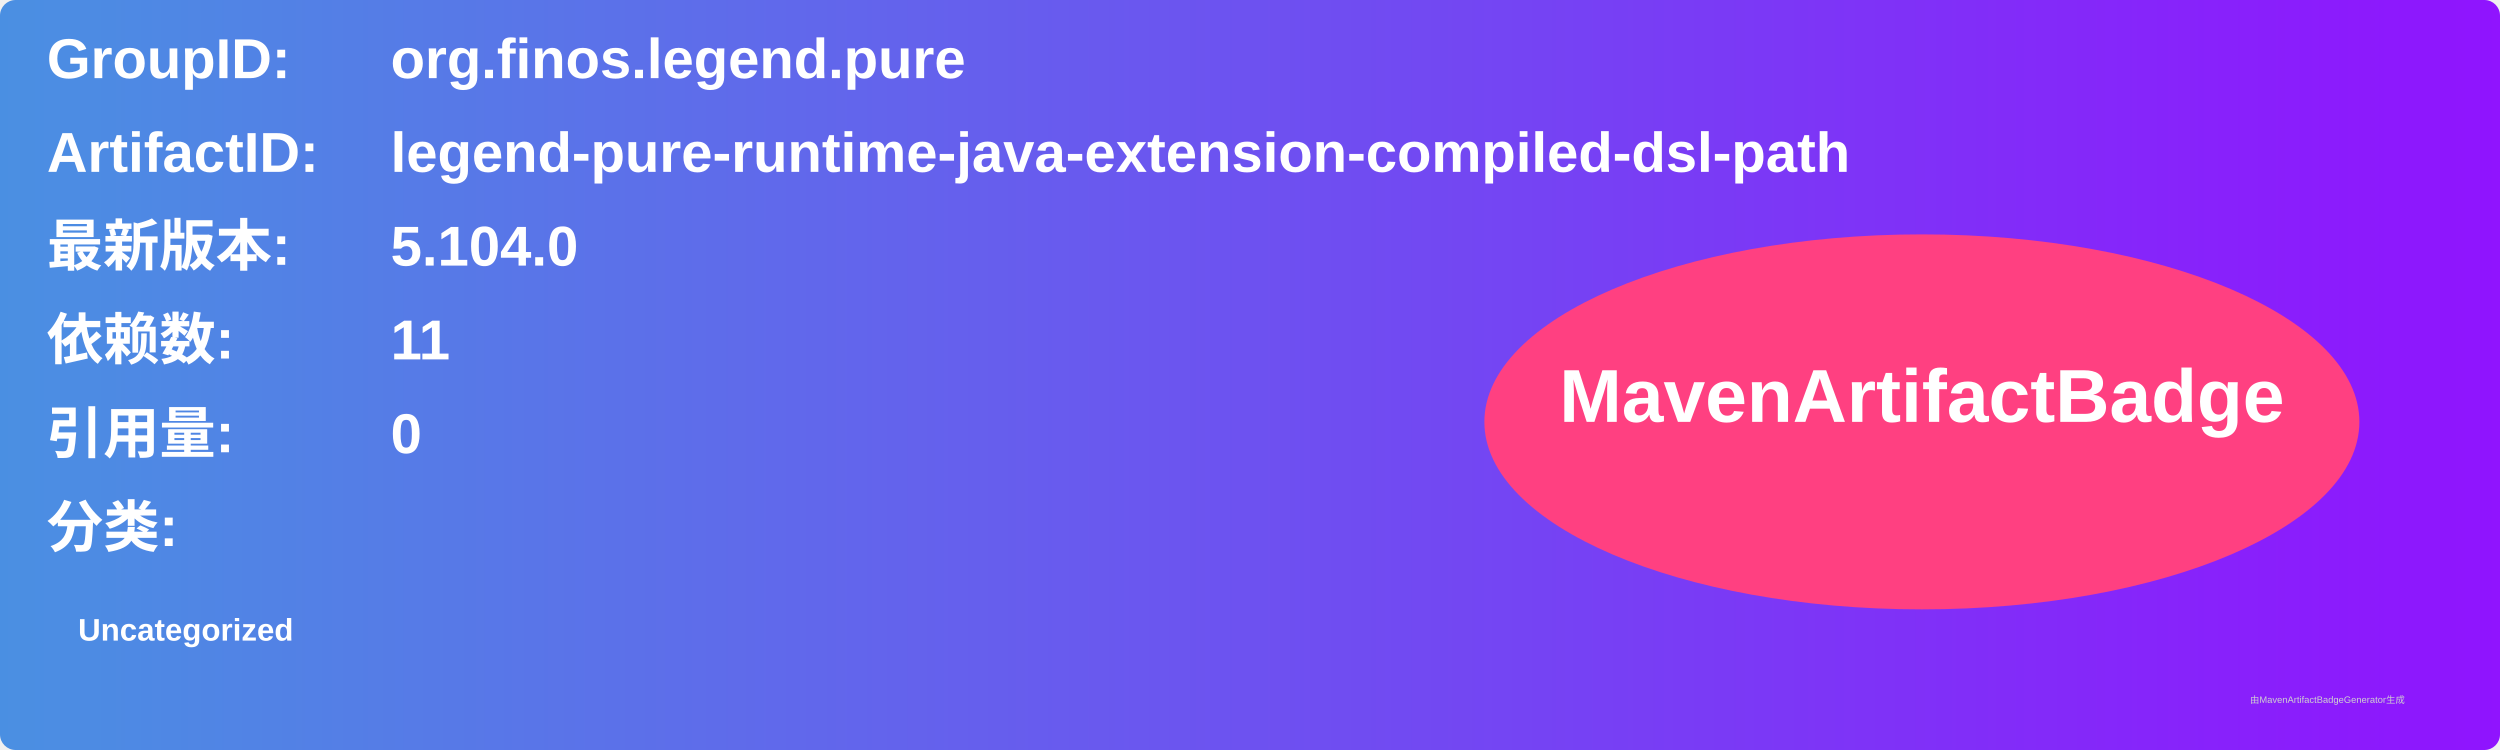
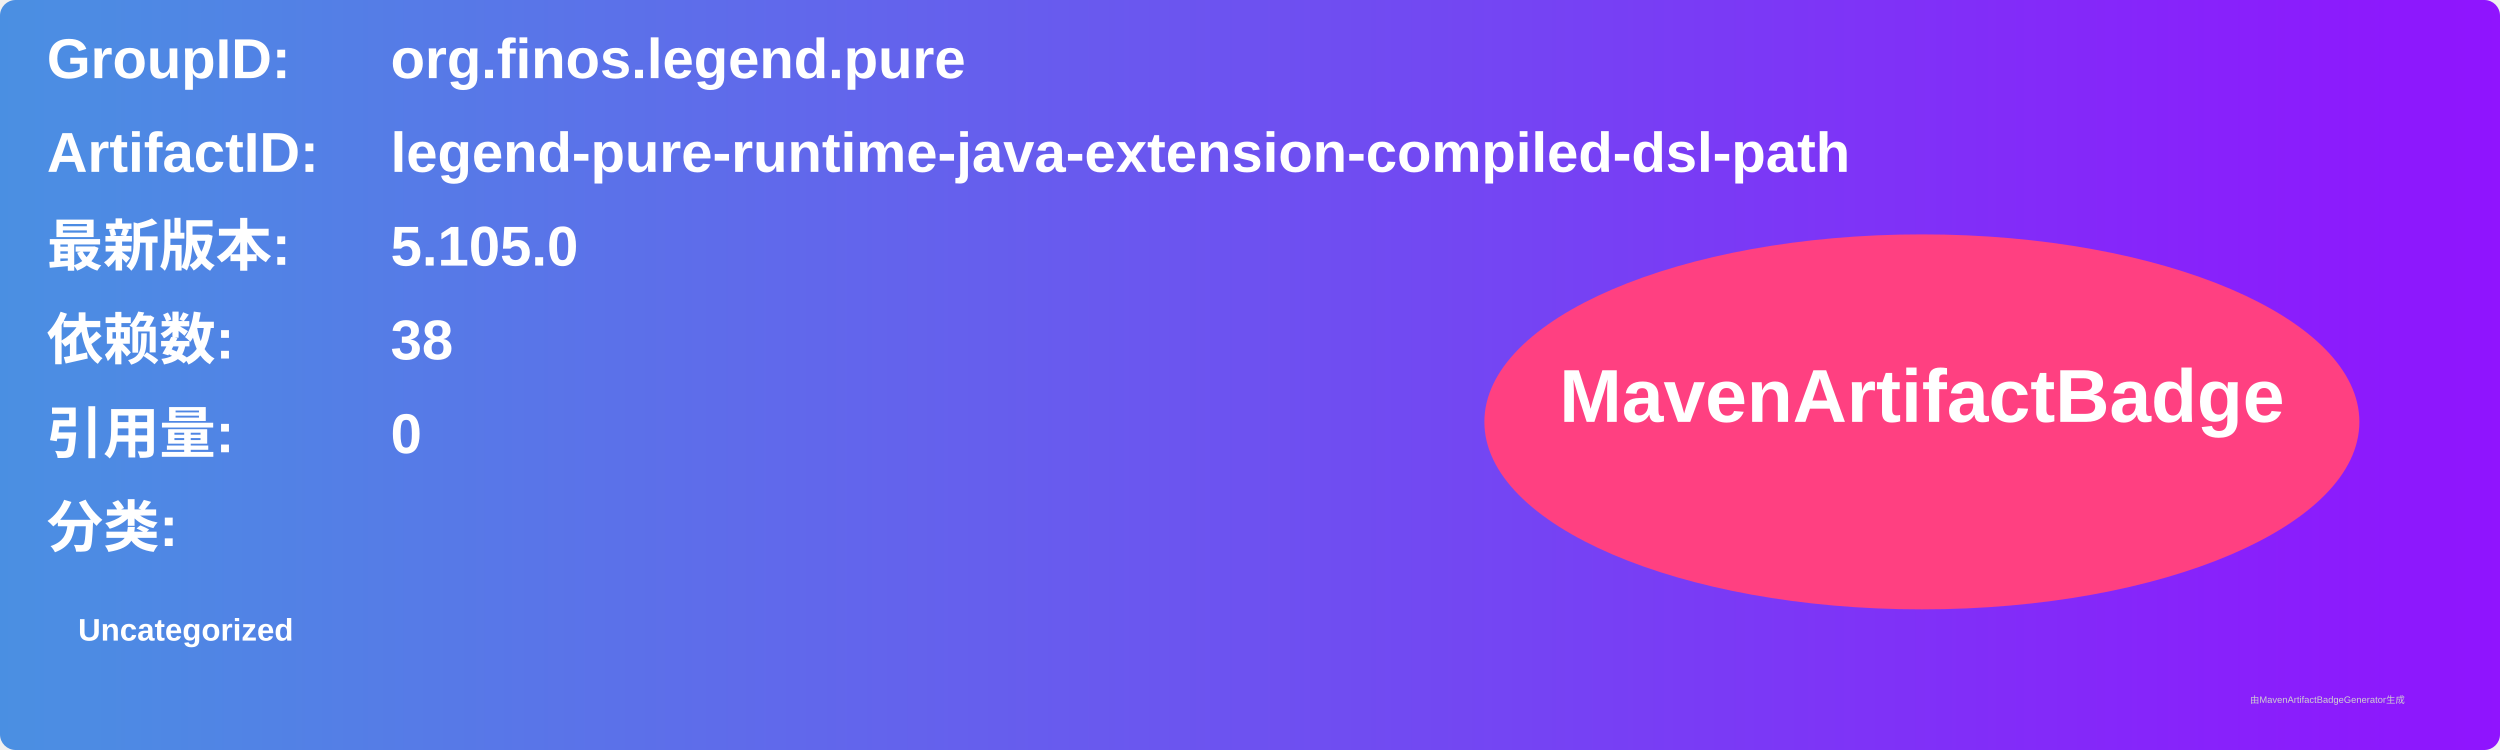
<svg xmlns="http://www.w3.org/2000/svg" width="800" height="240" viewBox="0 0 800 240">
  <linearGradient id="grad" x1="0%" y1="0%" x2="100%" y2="0%">
    <stop offset="0%" stop-color="#4a90e2" />
    <stop offset="100%" stop-color="#9013fe" />
  </linearGradient>
  <rect width="100%" height="100%" rx="5" ry="5" fill="url(#grad)" />
  <g transform="translate(15, 15)">
    <text x="0" y="10" font-family="Arial" font-size="18" fill="white" font-weight="bold" width="260">GroupID:</text>
    <text x="110" y="10" font-family="Arial" font-size="18" fill="white" font-weight="bold" width="460">org.finos.legend.pure</text>
    <text x="0" y="40" font-family="Arial" font-size="18" fill="white" font-weight="bold" width="260">ArtifactID:</text>
    <text x="110" y="40" font-family="Arial" font-size="18" fill="white" font-weight="bold" width="460">legend-pure-runtime-java-extension-compiled-dsl-path</text>
    <text x="0" y="70" font-family="Arial" font-size="18" fill="white" font-weight="bold">最新版本:</text>
    <text x="110" y="70" font-family="Arial" font-size="18" fill="white" font-weight="bold">
-       <tspan font-weight="bold">5.104.0</tspan>
+       <tspan font-weight="bold">5.105.0</tspan>
    </text>
    <text x="0" y="100" font-family="Arial" font-size="18" fill="white" font-weight="bold">依赖数: </text>
    <text x="110" y="100" font-family="Arial" font-size="18" fill="white">
-       <tspan font-weight="bold">11</tspan>
+       <tspan font-weight="bold">38</tspan>
    </text>
    <text x="0" y="130" font-family="Arial" font-size="18" fill="white" font-weight="bold">引用量: </text>
    <text x="110" y="130" font-family="Arial" font-size="18" fill="white">
      <tspan font-weight="bold">0</tspan>
    </text>
    <text x="0" y="160" font-family="Arial" font-size="18" fill="white" font-weight="bold">分类:</text>
    <text x="10" y="190" font-family="Arial" font-size="10" fill="white">
      <tspan font-weight="bold">Uncategorized</tspan>
    </text>
    <ellipse cx="600" cy="120" rx="140" ry="60" fill="#ff4081" />
    <text x="600" y="120" text-anchor="middle" font-family="Arial" font-size="24" fill="white" font-weight="bold">MavenArtifactBadge</text>
  </g>
  <text x="720" y="225" font-family="Arial" font-size="3" fill="#d0d0d0">由MavenArtifactBadgeGenerator生成</text>
</svg>
